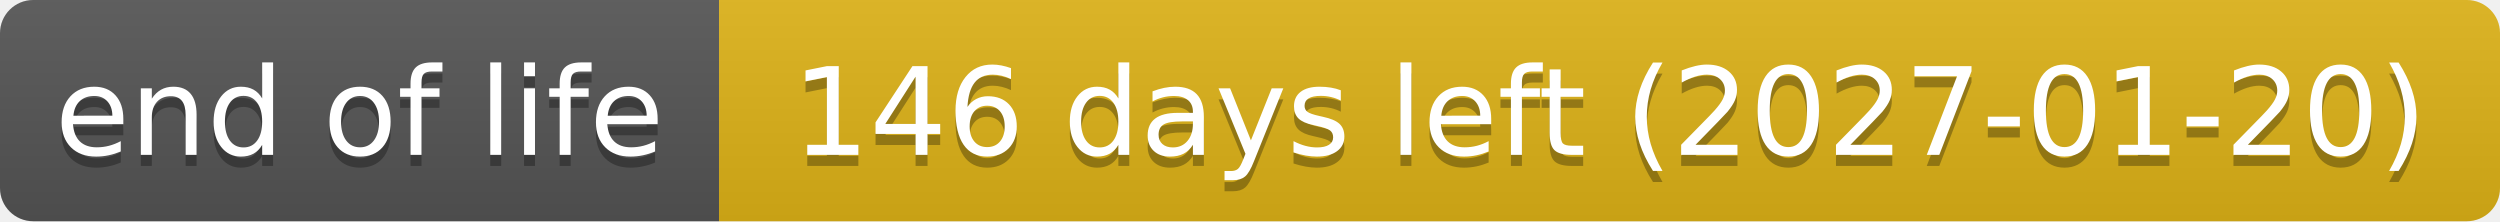
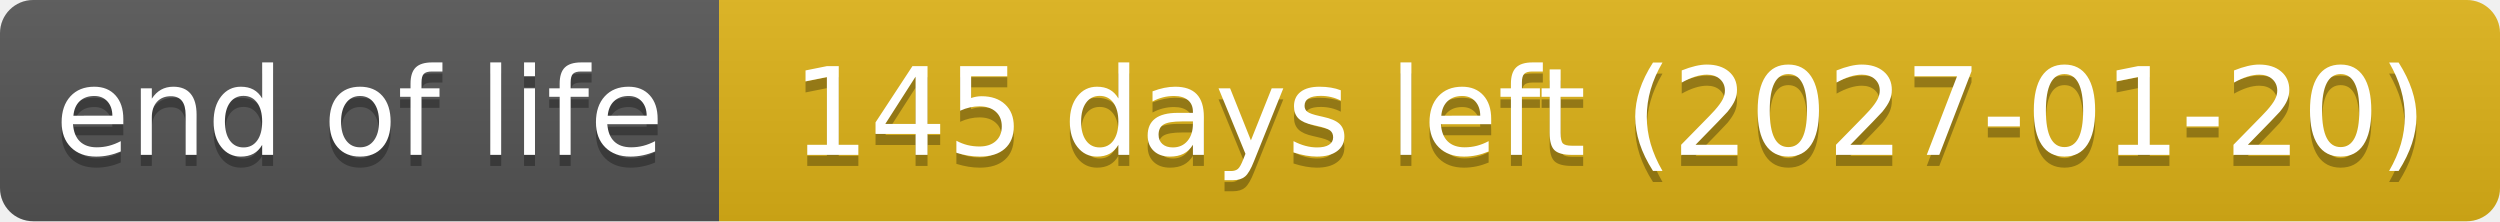
- <svg xmlns="http://www.w3.org/2000/svg" width="226" height="20" role="img" aria-label="end of life: 146 days left (2027-01-20)">
+ <svg xmlns="http://www.w3.org/2000/svg" width="226" height="20" role="img" aria-label="end of life: 145 days left (2027-01-20)">
  <linearGradient id="s" x2="0" y2="100%">
    <stop offset="0" stop-color="#bbb" stop-opacity=".1" />
    <stop offset="1" stop-opacity=".1" />
  </linearGradient>
  <clipPath id="r">
    <rect width="226" height="20" rx="3" fill="#fff" />
  </clipPath>
  <g clip-path="url(#r)">
    <rect width="65" height="20" fill="#555" />
    <rect x="65" width="161" height="20" fill="#dfb317" />
    <rect width="226" height="20" fill="url(#s)" />
  </g>
  <g fill="#fff" text-anchor="middle" font-family="Verdana,Geneva,DejaVu Sans,sans-serif" text-rendering="geometricPrecision" font-size="110">
    <text aria-hidden="true" x="325" y="150" fill="#010101" fill-opacity=".3" transform="scale(.1)" textLength="551">end of life</text>
    <text x="325" y="140" transform="scale(.1)" textLength="551">end of life</text>
-     <text aria-hidden="true" x="1455" y="150" fill="#010101" fill-opacity=".3" transform="scale(.1)" textLength="1511">146 days left (2027-01-20)</text>
-     <text x="1455" y="140" transform="scale(.1)" textLength="1511">146 days left (2027-01-20)</text>
+     <text aria-hidden="true" x="1455" y="150" fill="#010101" fill-opacity=".3" transform="scale(.1)" textLength="1511">145 days left (2027-01-20)</text>
+     <text x="1455" y="140" transform="scale(.1)" textLength="1511">145 days left (2027-01-20)</text>
  </g>
</svg>
